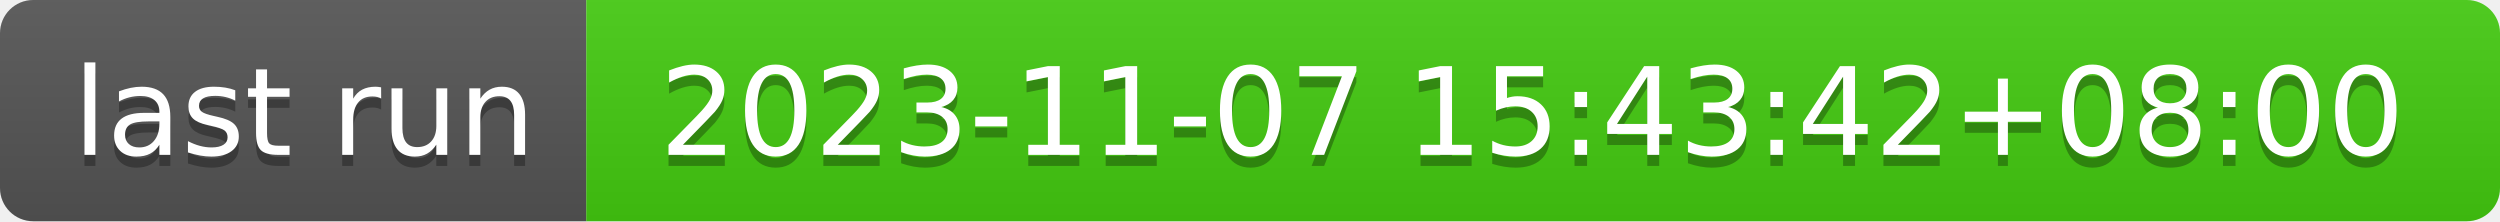
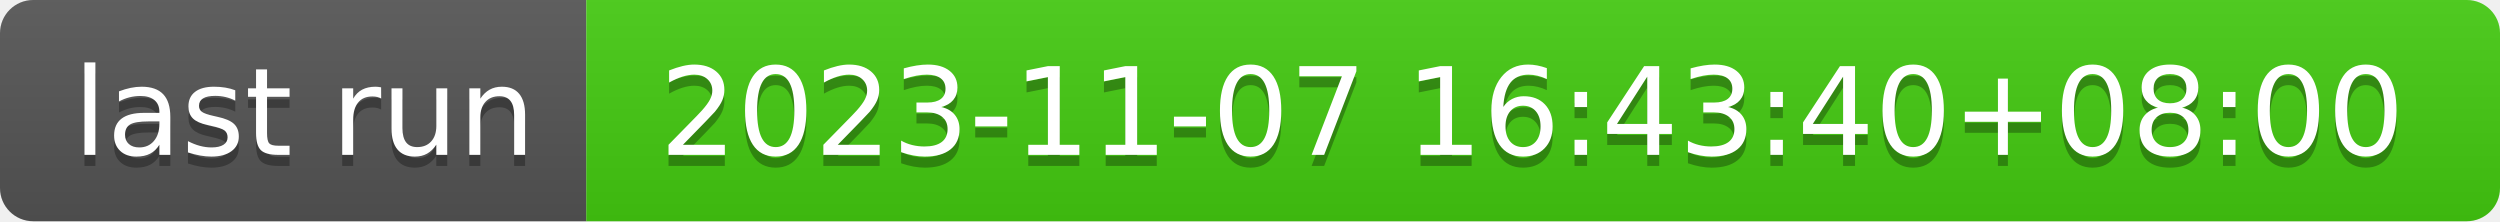
- <svg xmlns="http://www.w3.org/2000/svg" width="226" height="20" role="img" aria-label="last run: 2023-11-07 15:43:42+08:00">
+ <svg xmlns="http://www.w3.org/2000/svg" width="226" height="20" role="img" aria-label="last run: 2023-11-07 16:43:40+08:00">
  <linearGradient id="s" x2="0" y2="100%">
    <stop offset="0" stop-color="#bbb" stop-opacity=".1" />
    <stop offset="1" stop-opacity=".1" />
  </linearGradient>
  <clipPath id="r">
    <rect width="226" height="20" rx="3" fill="#fff" />
  </clipPath>
  <g clip-path="url(#r)">
    <rect width="53" height="20" fill="#555" />
    <rect x="53" width="173" height="20" fill="#4c1" />
    <rect width="226" height="20" fill="url(#s)" />
  </g>
  <g fill="#fff" text-anchor="middle" font-family="Verdana,Geneva,DejaVu Sans,sans-serif" text-rendering="geometricPrecision" font-size="110">
    <text aria-hidden="true" x="275" y="150" fill="#010101" fill-opacity=".3" transform="scale(.1)" textLength="430">last run</text>
    <text x="275" y="140" transform="scale(.1)" fill="#fff" textLength="430">last run</text>
-     <text aria-hidden="true" x="1385" y="150" fill="#010101" fill-opacity=".3" transform="scale(.1)" textLength="1630">2023-11-07 15:43:42+08:00</text>
-     <text x="1385" y="140" transform="scale(.1)" fill="#fff" textLength="1630">2023-11-07 15:43:42+08:00</text>
+     <text aria-hidden="true" x="1385" y="150" fill="#010101" fill-opacity=".3" transform="scale(.1)" textLength="1630">2023-11-07 16:43:40+08:00</text>
+     <text x="1385" y="140" transform="scale(.1)" fill="#fff" textLength="1630">2023-11-07 16:43:40+08:00</text>
  </g>
</svg>
